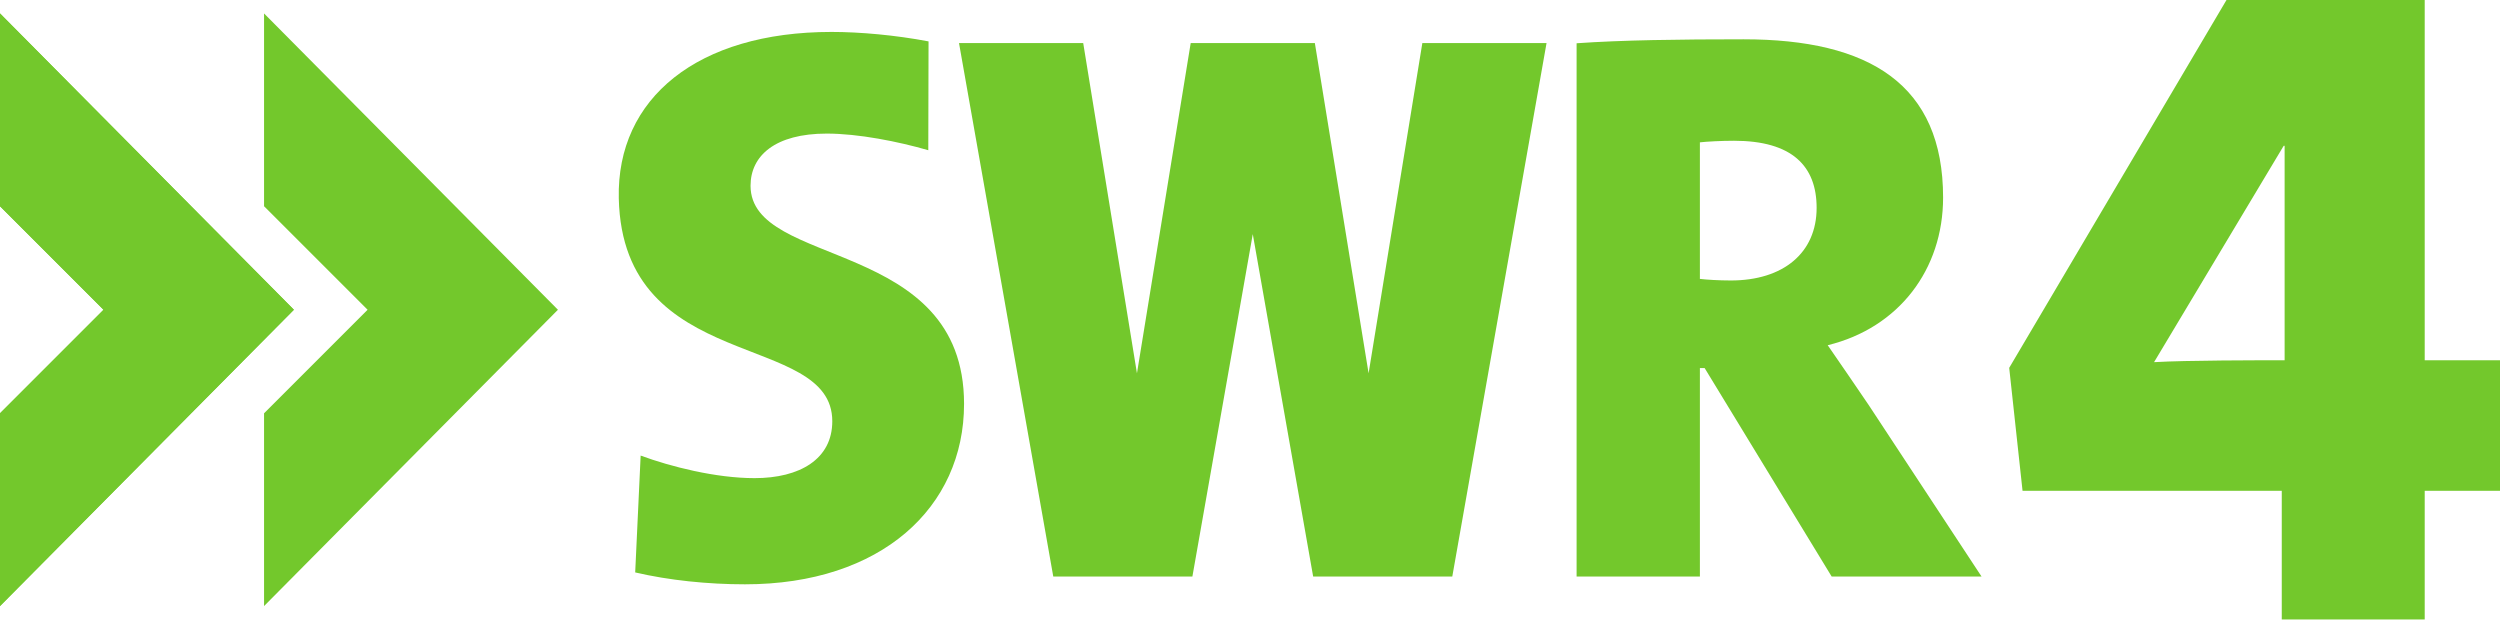
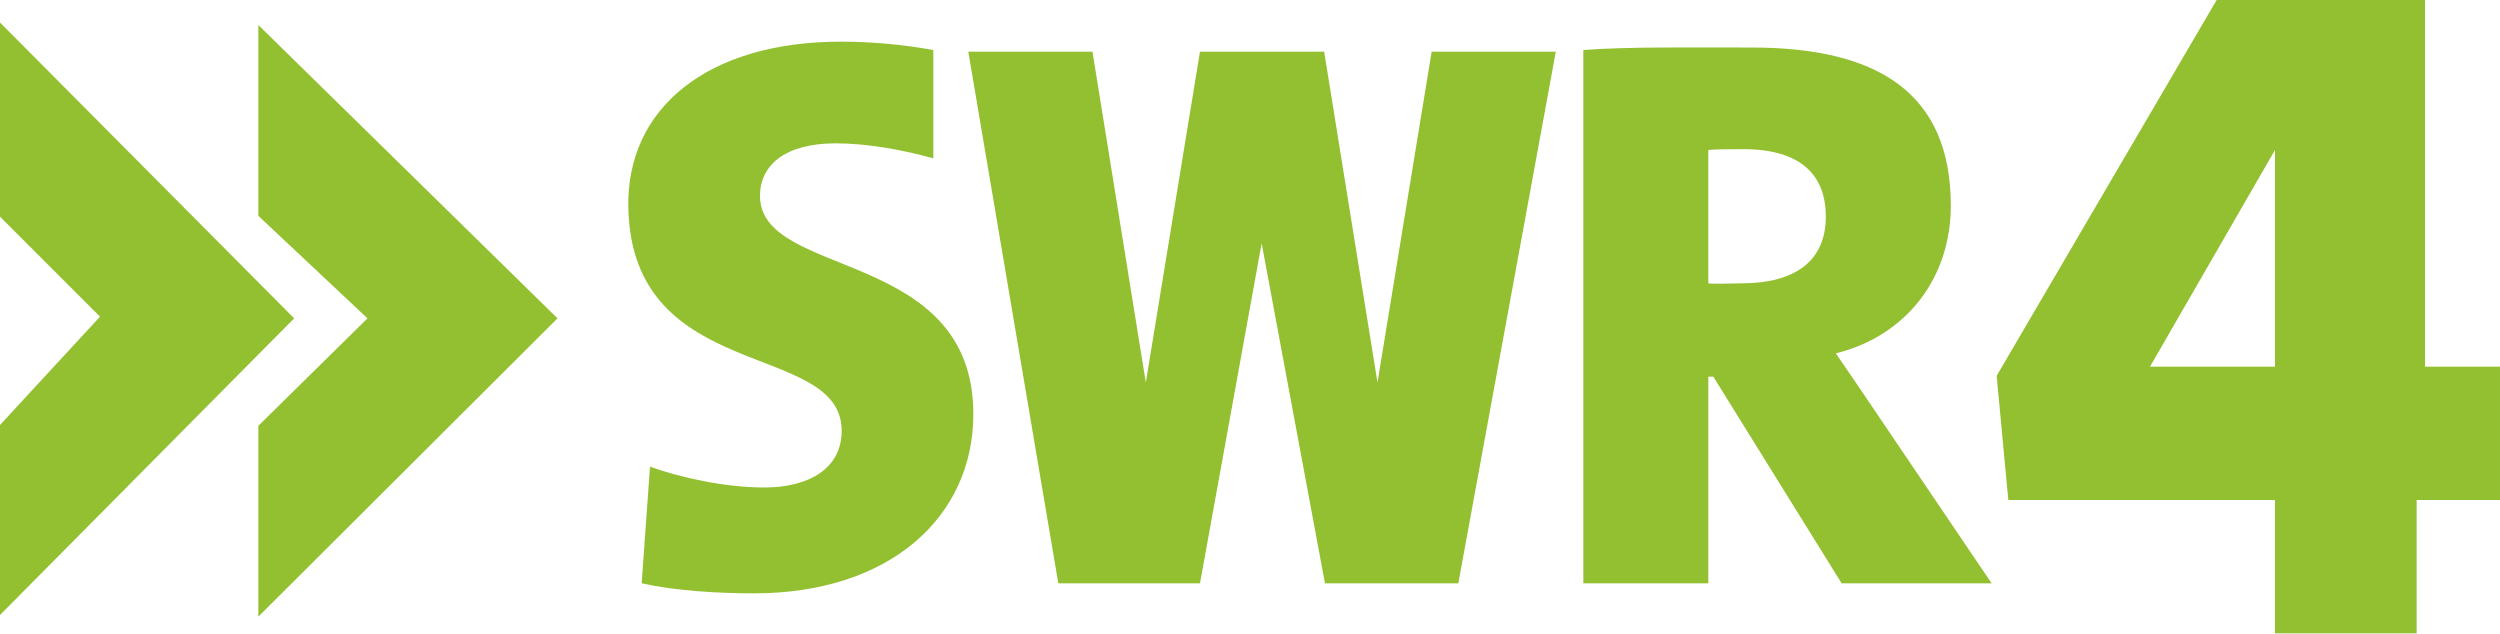
- <svg xmlns="http://www.w3.org/2000/svg" width="800" height="198.22" version="1.1">
-   <g fill="#73c82c">
-     <path d="m581.32 66.514c0-13.388-7.877-21.472-26.43-21.472-4.066 0-8.638 0.254-10.925 0.507v43.698c2.03 0.253 6.098 0.506 9.91 0.506 16.773 0 27.445-8.841 27.445-23.239m52.772 117.97h-47.963l-40.641-66.696h-1.522v66.696h-39.455v-170.64c14.415-1.015 32.878-1.269 53.431-1.269 40.33 0 63.848 14.459 63.848 50.658 0 22.986-14.158 41.678-36.926 47.236 4.553 6.566 8.855 12.88 13.155 19.197l36.074 54.823" />
-     <path d="m238.41 186.98c-11.867 0-24.293-1.268-35.148-3.804l1.747-37.39c9.594 3.542 24.06 7.218 36.438 7.218 14.474 0 24.885-6.069 24.885-18.208 0-29.081-67.029-14.675-68.321-71.313-0.733-32.074 25.25-53.264 68.067-53.264 9.091 0 20.452 1.01 31.057 3.027l-0.083 34.827c-9.593-2.782-22.388-5.326-32.497-5.326-16.505 0-24.38 7.081-24.38 16.691 0 26.551 68.322 16.436 68.322 69.796 0 33.151-26.512 57.746-70.086 57.746" />
-     <path d="m455.15 13.775-17.2 105.68-17.198-105.68h-39.728l-17.198 105.68-17.2-105.68h-39.745l30.164 170.71h44.523l19.32-109.57 19.321 109.57h44.523l30.163-170.71h-39.745" />
-     <path d="m0 4.302v61.691l33.129 33.129-33.129 33.13v61.689l94.042-94.819-94.042-94.82" />
-     <path d="m0 4.302v61.691l33.129 33.129-33.129 33.13v61.689l94.042-94.819-94.042-94.82" />
-     <path d="m84.497 4.302v61.691l33.13 33.129-33.13 33.13v61.689l94.042-94.819-94.042-94.82" />
-     <path d="m800 157.06v-41.78h-24.092v-115.28h-63.432l-69.531 117.71 4.269 39.34h82.949v41.17h45.744v-41.17zm-68.921-41.78c-7.929 0-31.411 0-41.78 0.61l41.475-69.226h0.305v68.616" />
-   </g>
+ <svg xmlns="http://www.w3.org/2000/svg" width="800" height="202.67" version="1.1">
+   <path d="m709.33 0-70.401 120.27 3.734 39.734h85.333v42.667h45.333v-42.667h26.667v-42.667h-24v-117.33zm-709.33 7.203v62.13l32 32-32 34.667v60.802l94.135-94.932zm82.667 0.797v61.068l34.932 32.802-34.932 34.396v61.068l95.734-95.464zm186.4 5.333c-42.667 0-68.8 21.333-68 53.333 1.333 56.533 68.266 42.136 68.266 71.203 0 12-10.402 18.13-24.802 18.13-12.533 0-26.931-3.2-36.531-6.667l-2.667 37.333c10.933 2.4 24.267 3.203 36 3.203 43.467 0 70.135-24.533 70.135-57.333 0-53.333-68.271-43.203-68.271-69.87 0-9.6 7.737-16.797 24.271-16.797 10.133 0 21.598 2.13 31.198 4.797v-34.667c-10.4-1.867-20.532-2.667-29.599-2.667zm262.23 1.87c-9.1 0.067-17.435 0.264-24.635 0.797v170.67h40v-66.13h1.599l41.068 66.13h48l-36.802-54.401c-4.267-6.4-8.529-12.531-13.062-19.198 22.667-5.6 36.797-24.265 36.797-47.198 0-36.267-23.468-50.667-63.734-50.667-10.267 0-20.129-0.067-29.229 0zm-221.44 1.333 28.802 170.13h45.333l19.734-108.8 20.266 108.8h42.667l31.198-170.13h-39.729l-17.333 105.86-17.068-105.86h-39.734l-17.333 105.86-17.068-105.86zm248 31.198c18.4 0 26.401 8.266 26.401 21.599 0 14.4-10.132 21.333-26.932 21.333-3.733 0-8.533 0.267-10.667 0v-42.667c2.4-0.267 7.198-0.266 11.198-0.266zm170.14 0.266v69.333h-40z" fill="#93c030" />
</svg>
